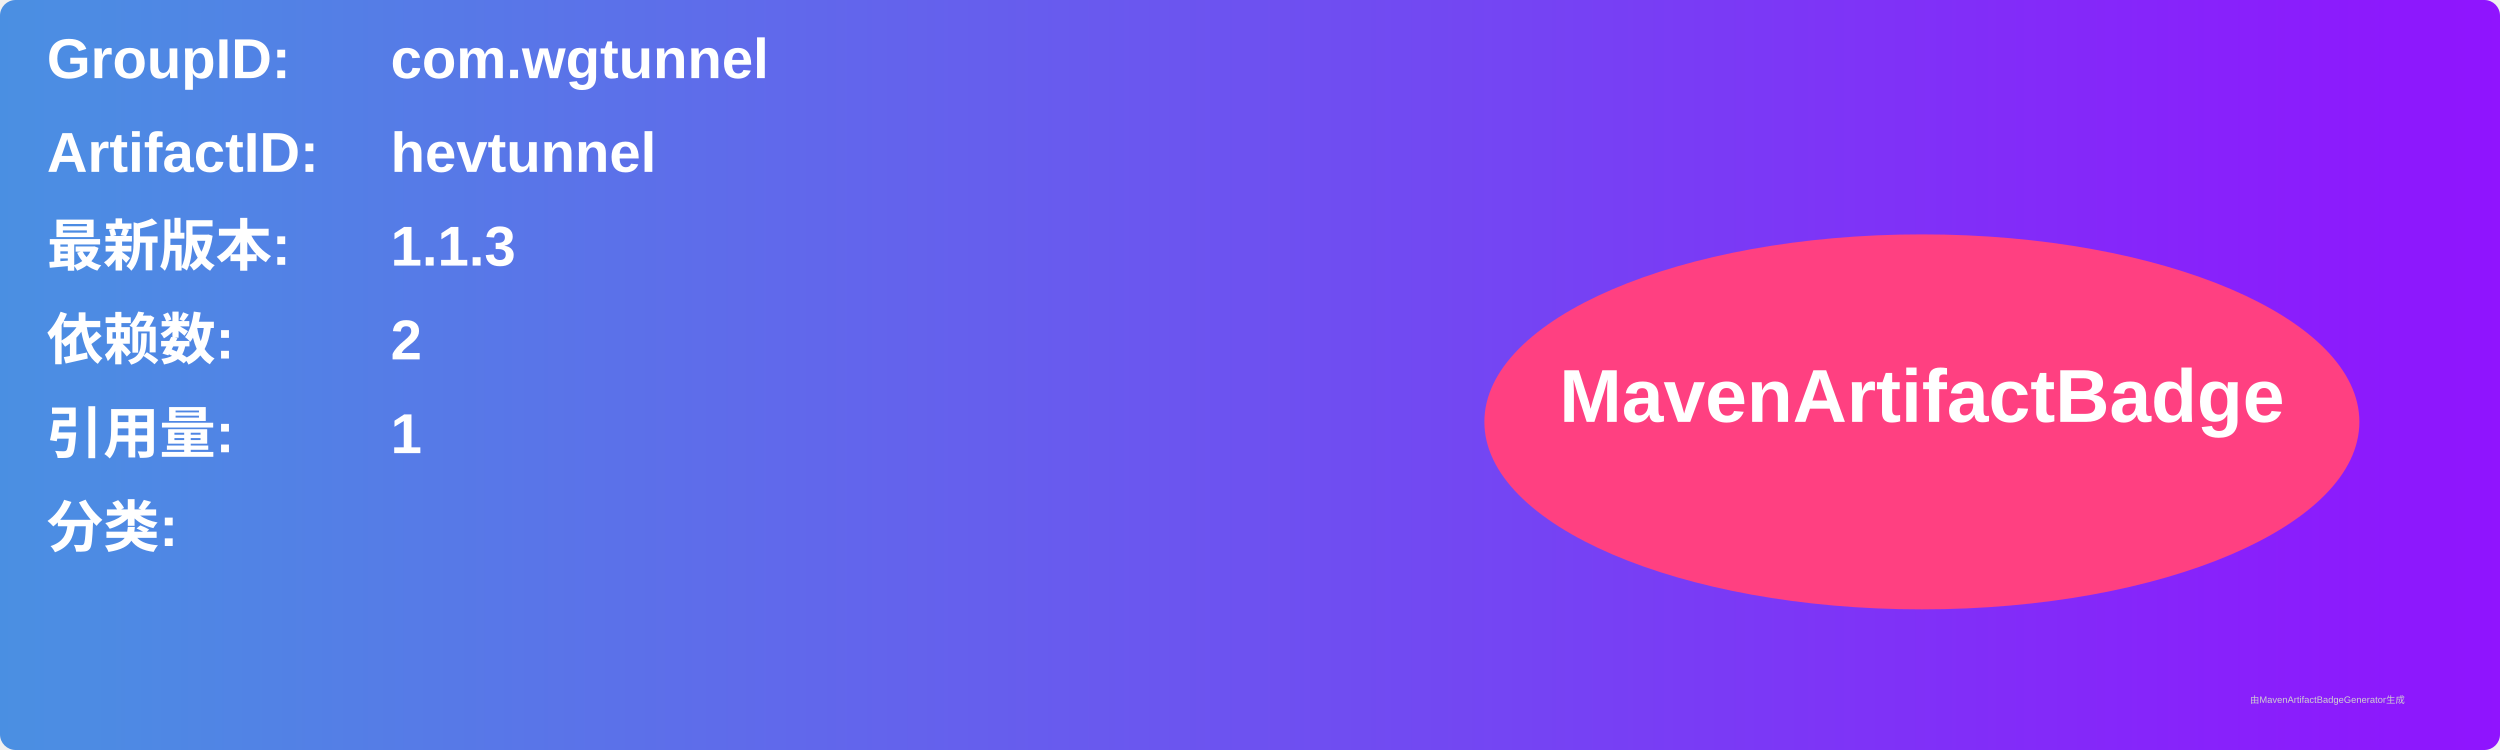
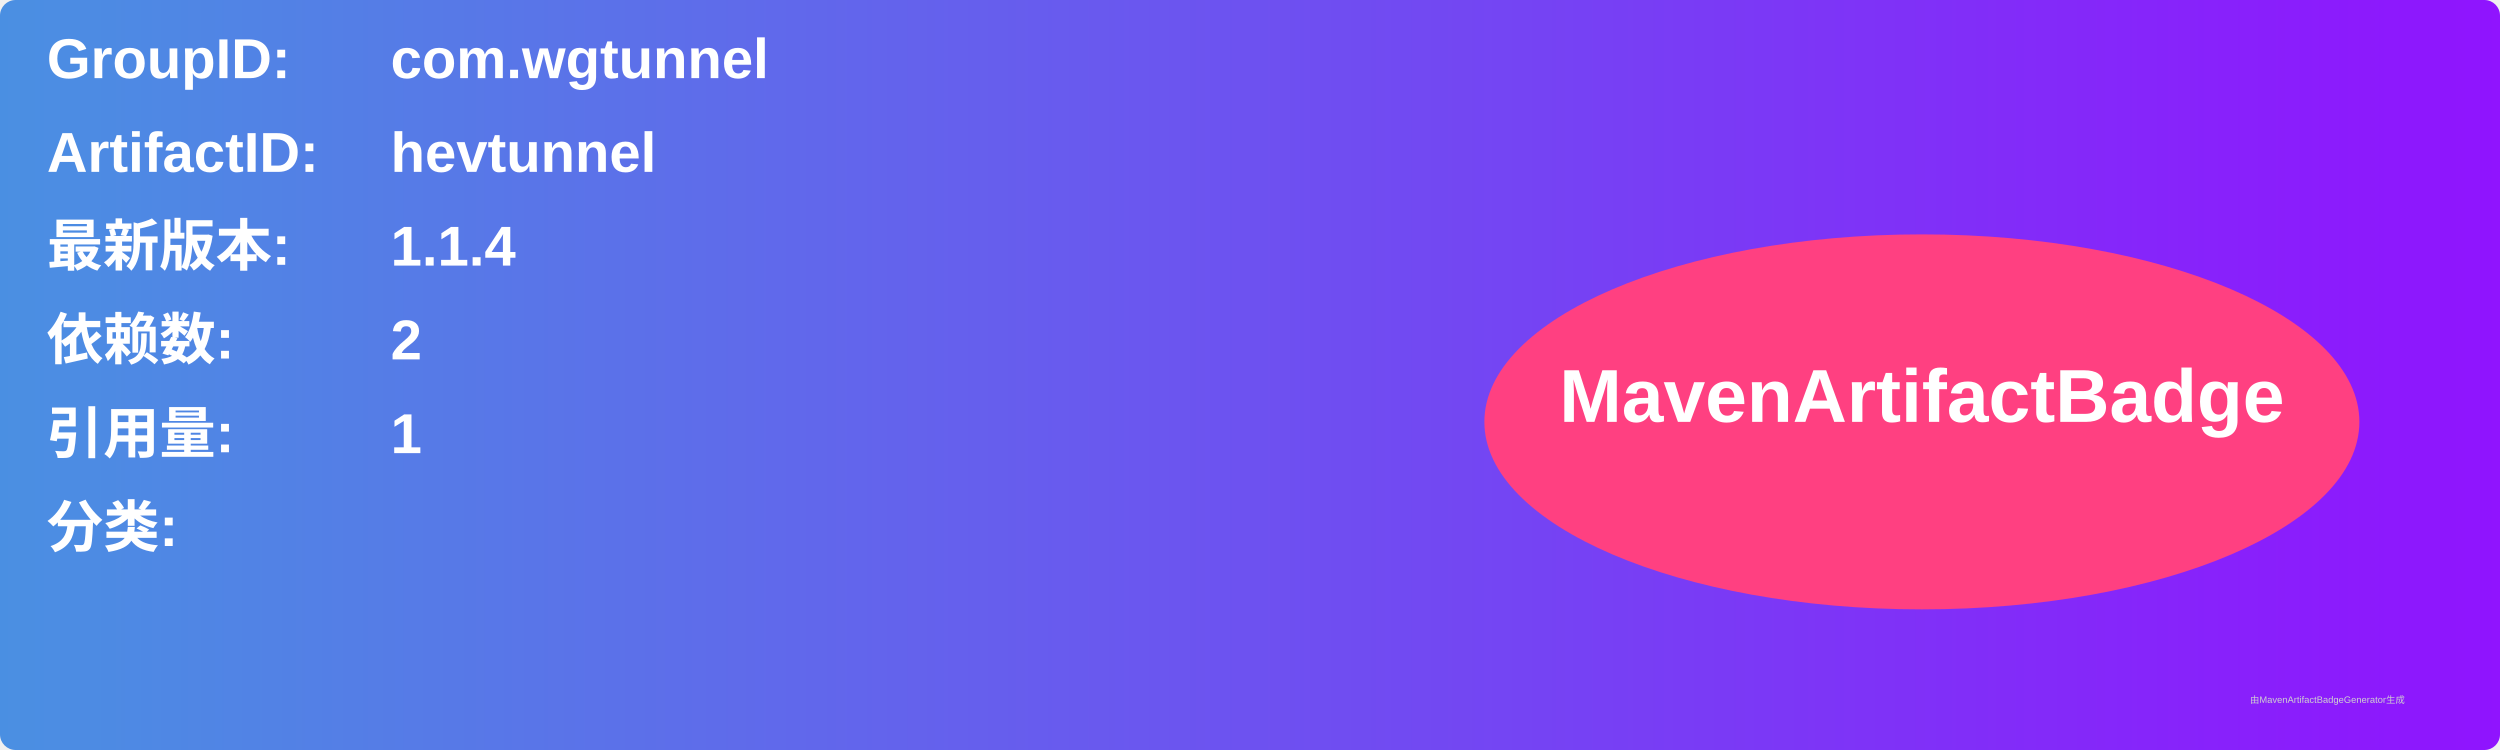
<svg xmlns="http://www.w3.org/2000/svg" width="800" height="240" viewBox="0 0 800 240">
  <linearGradient id="grad" x1="0%" y1="0%" x2="100%" y2="0%">
    <stop offset="0%" stop-color="#4a90e2" />
    <stop offset="100%" stop-color="#9013fe" />
  </linearGradient>
  <rect width="100%" height="100%" rx="5" ry="5" fill="url(#grad)" />
  <g transform="translate(15, 15)">
    <text x="0" y="10" font-family="Arial" font-size="18" fill="white" font-weight="bold" width="260">GroupID:</text>
    <text x="110" y="10" font-family="Arial" font-size="18" fill="white" font-weight="bold" width="460">com.wgtunnel</text>
    <text x="0" y="40" font-family="Arial" font-size="18" fill="white" font-weight="bold" width="260">ArtifactID:</text>
    <text x="110" y="40" font-family="Arial" font-size="18" fill="white" font-weight="bold" width="460">hevtunnel</text>
    <text x="0" y="70" font-family="Arial" font-size="18" fill="white" font-weight="bold">最新版本:</text>
    <text x="110" y="70" font-family="Arial" font-size="18" fill="white" font-weight="bold">
-       <tspan font-weight="bold">1.1.3</tspan>
+       <tspan font-weight="bold">1.1.4</tspan>
    </text>
    <text x="0" y="100" font-family="Arial" font-size="18" fill="white" font-weight="bold">依赖数: </text>
    <text x="110" y="100" font-family="Arial" font-size="18" fill="white">
      <tspan font-weight="bold">2</tspan>
    </text>
    <text x="0" y="130" font-family="Arial" font-size="18" fill="white" font-weight="bold">引用量: </text>
    <text x="110" y="130" font-family="Arial" font-size="18" fill="white">
      <tspan font-weight="bold">1</tspan>
    </text>
    <text x="0" y="160" font-family="Arial" font-size="18" fill="white" font-weight="bold">分类:</text>
    <text x="10" y="190" font-family="Arial" font-size="10" fill="white">
      <tspan font-weight="bold" />
    </text>
    <ellipse cx="600" cy="120" rx="140" ry="60" fill="#ff4081" />
    <text x="600" y="120" text-anchor="middle" font-family="Arial" font-size="24" fill="white" font-weight="bold">MavenArtifactBadge</text>
  </g>
  <text x="720" y="225" font-family="Arial" font-size="3" fill="#d0d0d0">由MavenArtifactBadgeGenerator生成</text>
</svg>
